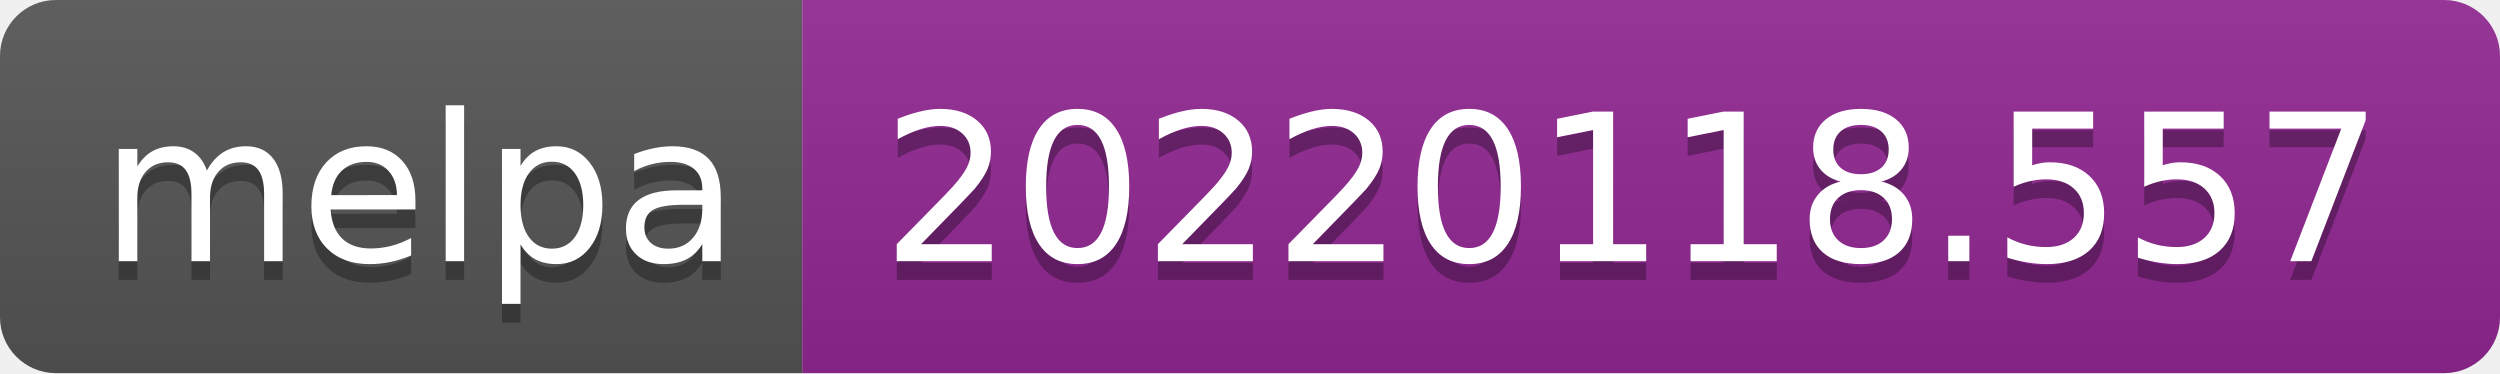
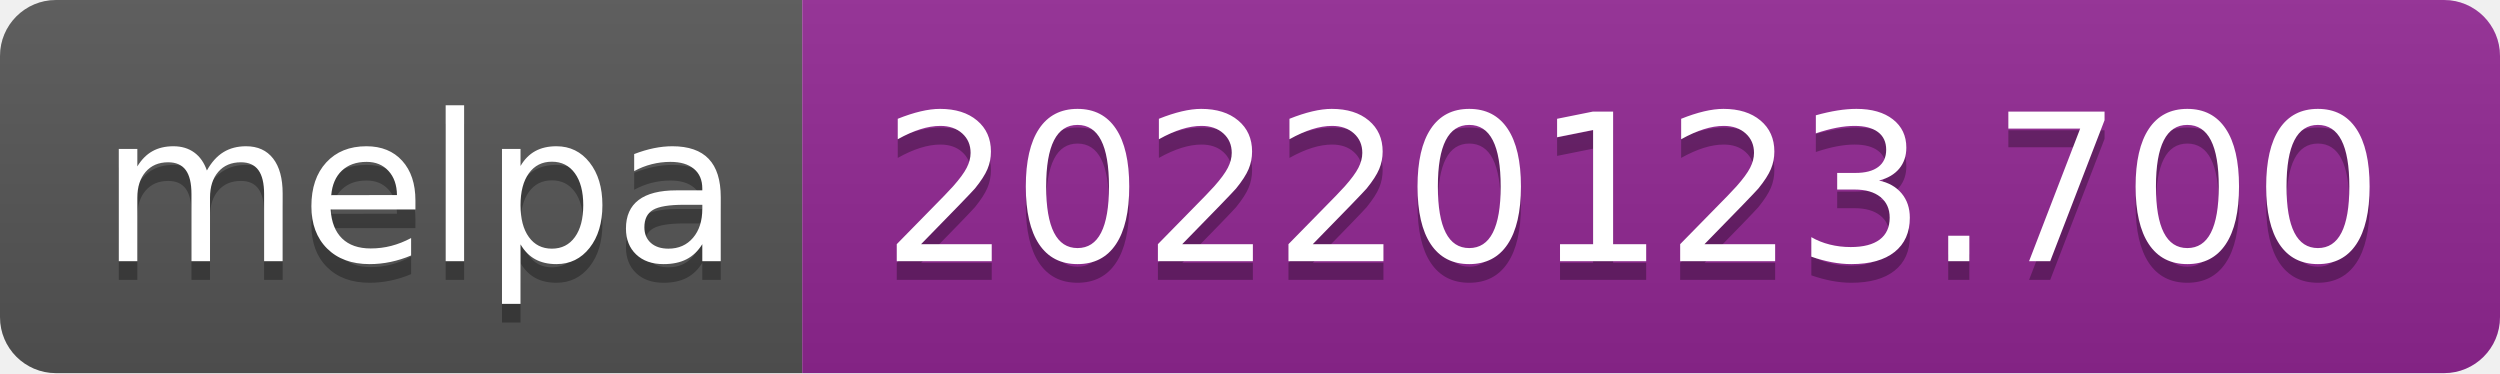
- <svg xmlns="http://www.w3.org/2000/svg" width="134" height="20" role="img" aria-label="melpa: 20220118.557">
+ <svg xmlns="http://www.w3.org/2000/svg" width="134" height="20" role="img" aria-label="melpa: 20220123.700">
  <linearGradient id="s" x2="0" y2="100%">
    <stop offset="0" stop-color="#bbb" stop-opacity=".1" />
    <stop offset="1" stop-opacity=".1" />
  </linearGradient>
  <clipPath id="r">
    <rect width="134" height="20" rx="3" fill="#fff" />
  </clipPath>
  <g clip-path="url(#r)">
    <rect width="43" height="20" fill="#555" />
    <rect x="43" width="91" height="20" fill="#922793" />
    <rect width="134" height="20" fill="url(#s)" />
  </g>
  <g fill="#fff" text-anchor="middle" font-family="Verdana,Geneva,DejaVu Sans,sans-serif" text-rendering="geometricPrecision" font-size="110">
    <text aria-hidden="true" x="225" y="150" fill="#010101" fill-opacity=".3" transform="scale(.1)" textLength="330">melpa</text>
    <text x="225" y="140" transform="scale(.1)" fill="#fff" textLength="330">melpa</text>
-     <text aria-hidden="true" x="875" y="150" fill="#010101" fill-opacity=".3" transform="scale(.1)" textLength="810">20220118.557</text>
-     <text x="875" y="140" transform="scale(.1)" fill="#fff" textLength="810">20220118.557</text>
+     <text aria-hidden="true" x="875" y="150" fill="#010101" fill-opacity=".3" transform="scale(.1)" textLength="810">20220123.700</text>
+     <text x="875" y="140" transform="scale(.1)" fill="#fff" textLength="810">20220123.700</text>
  </g>
</svg>
